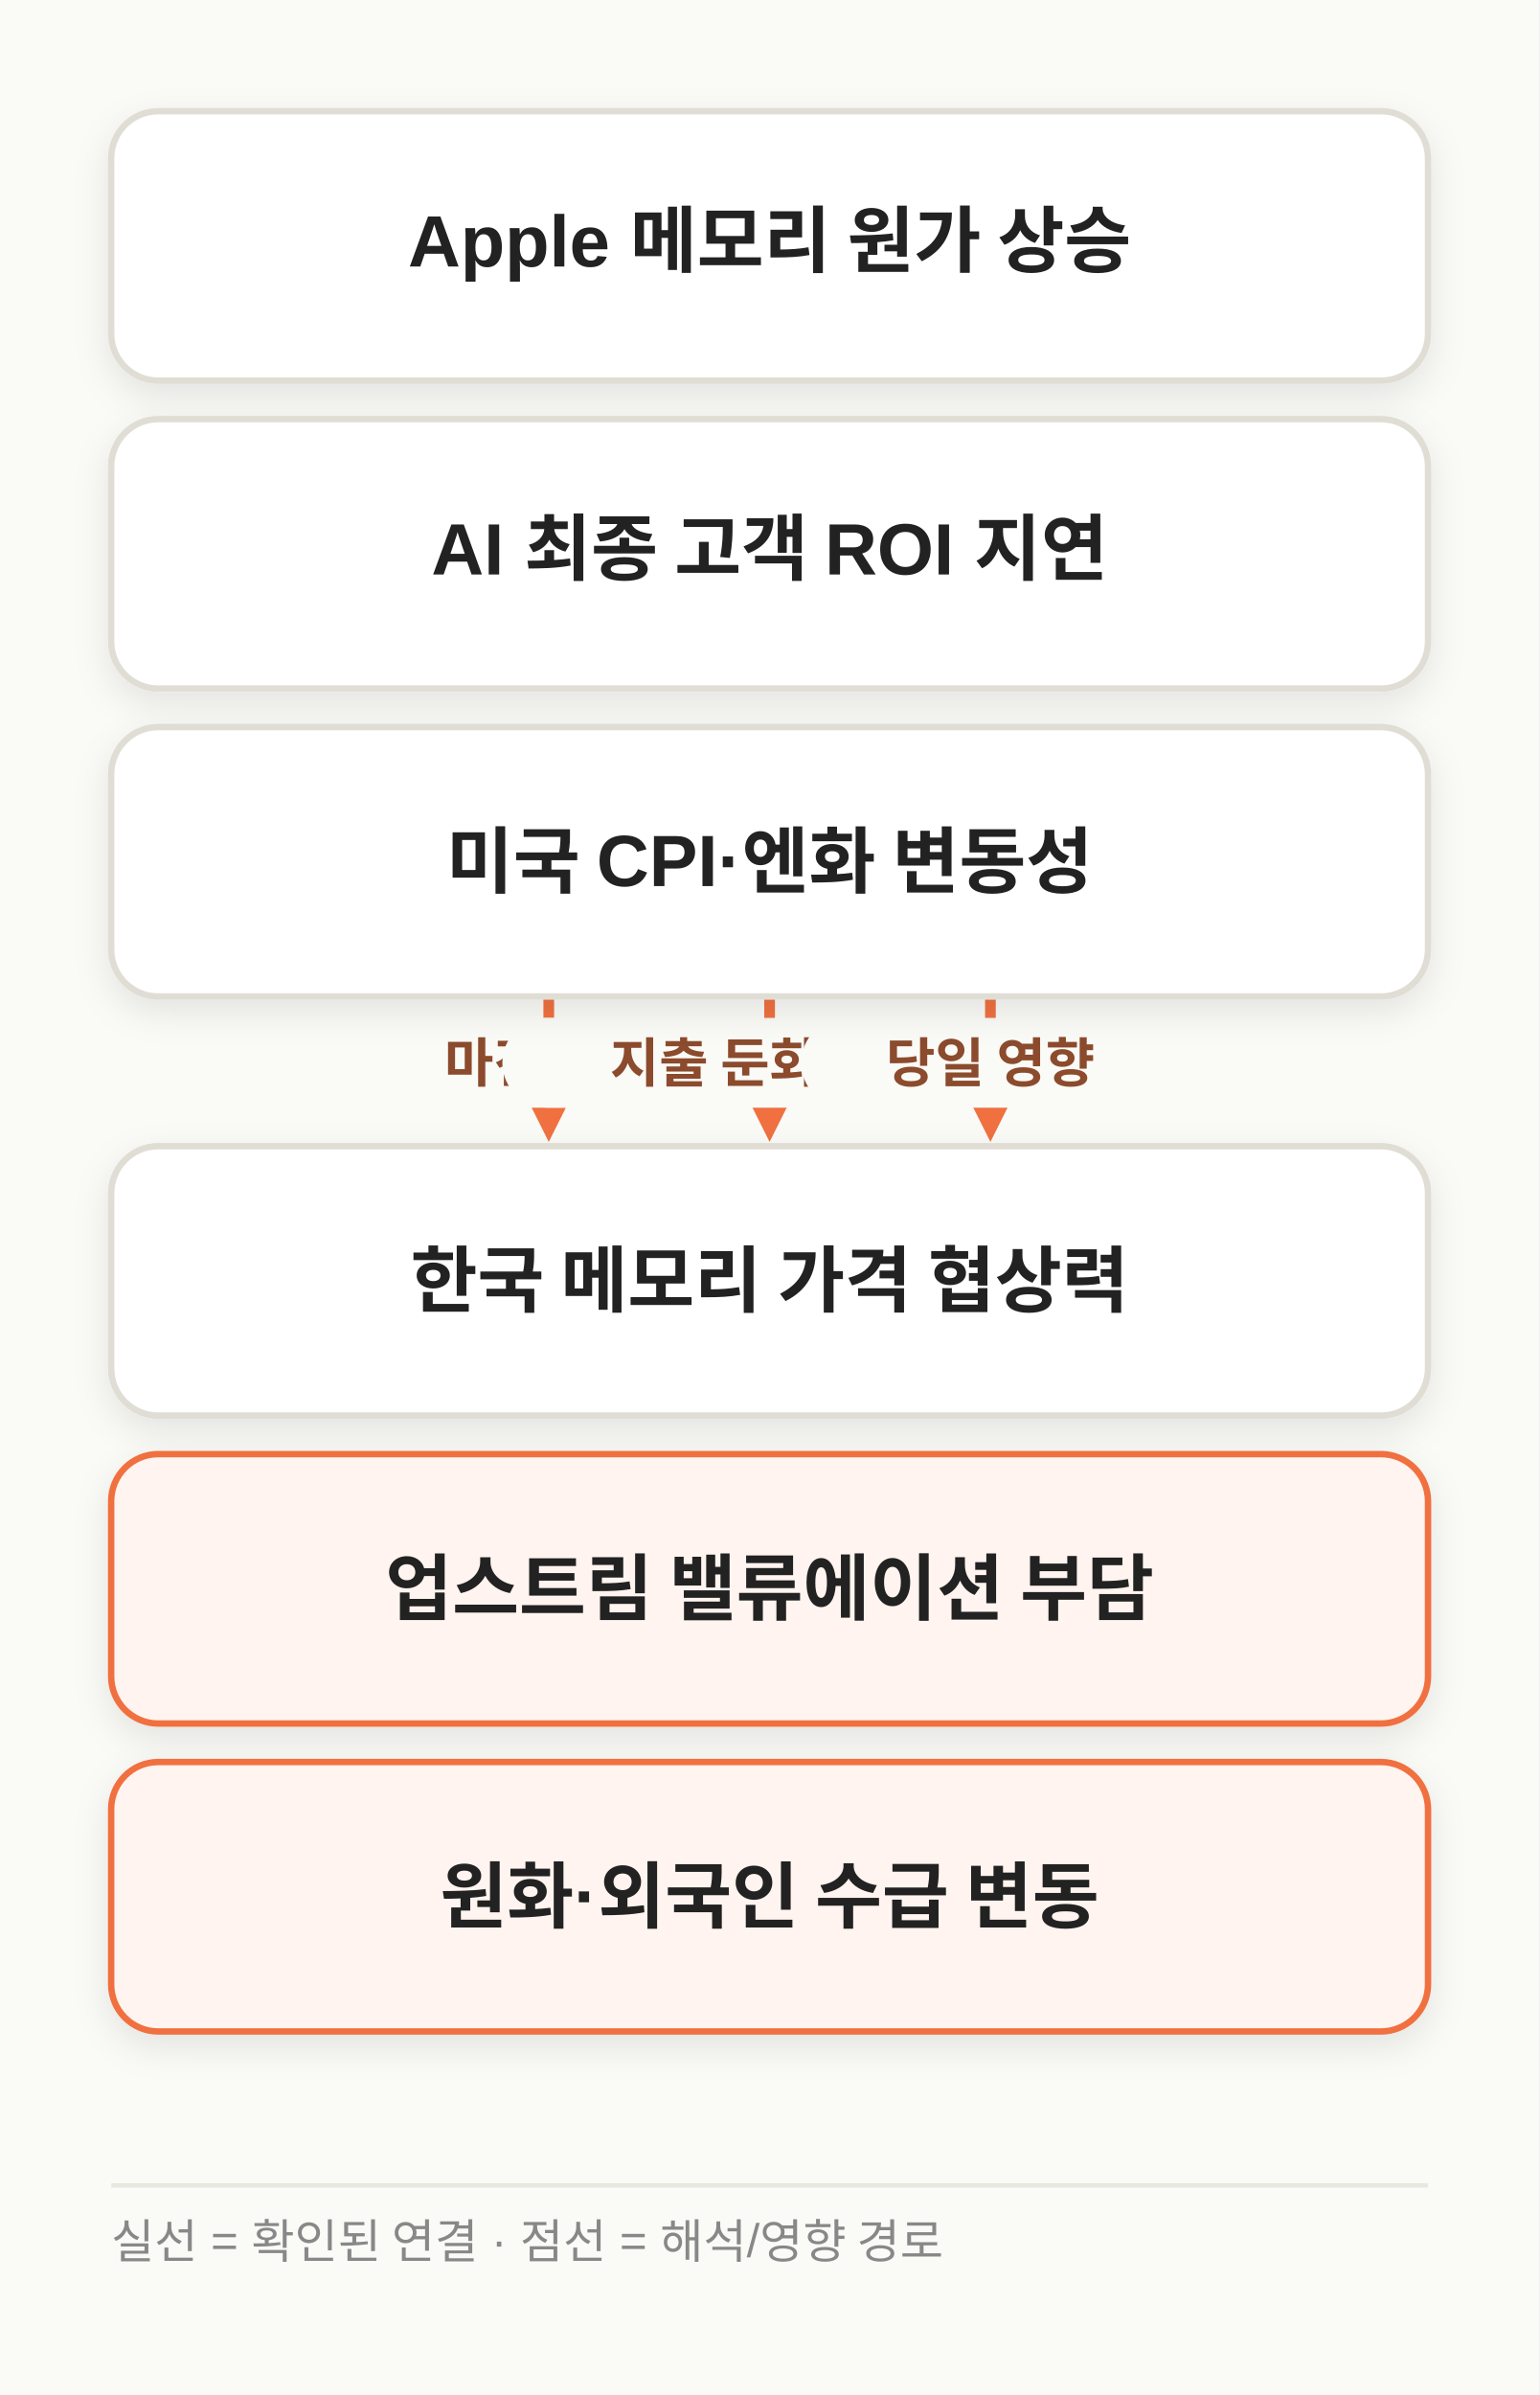
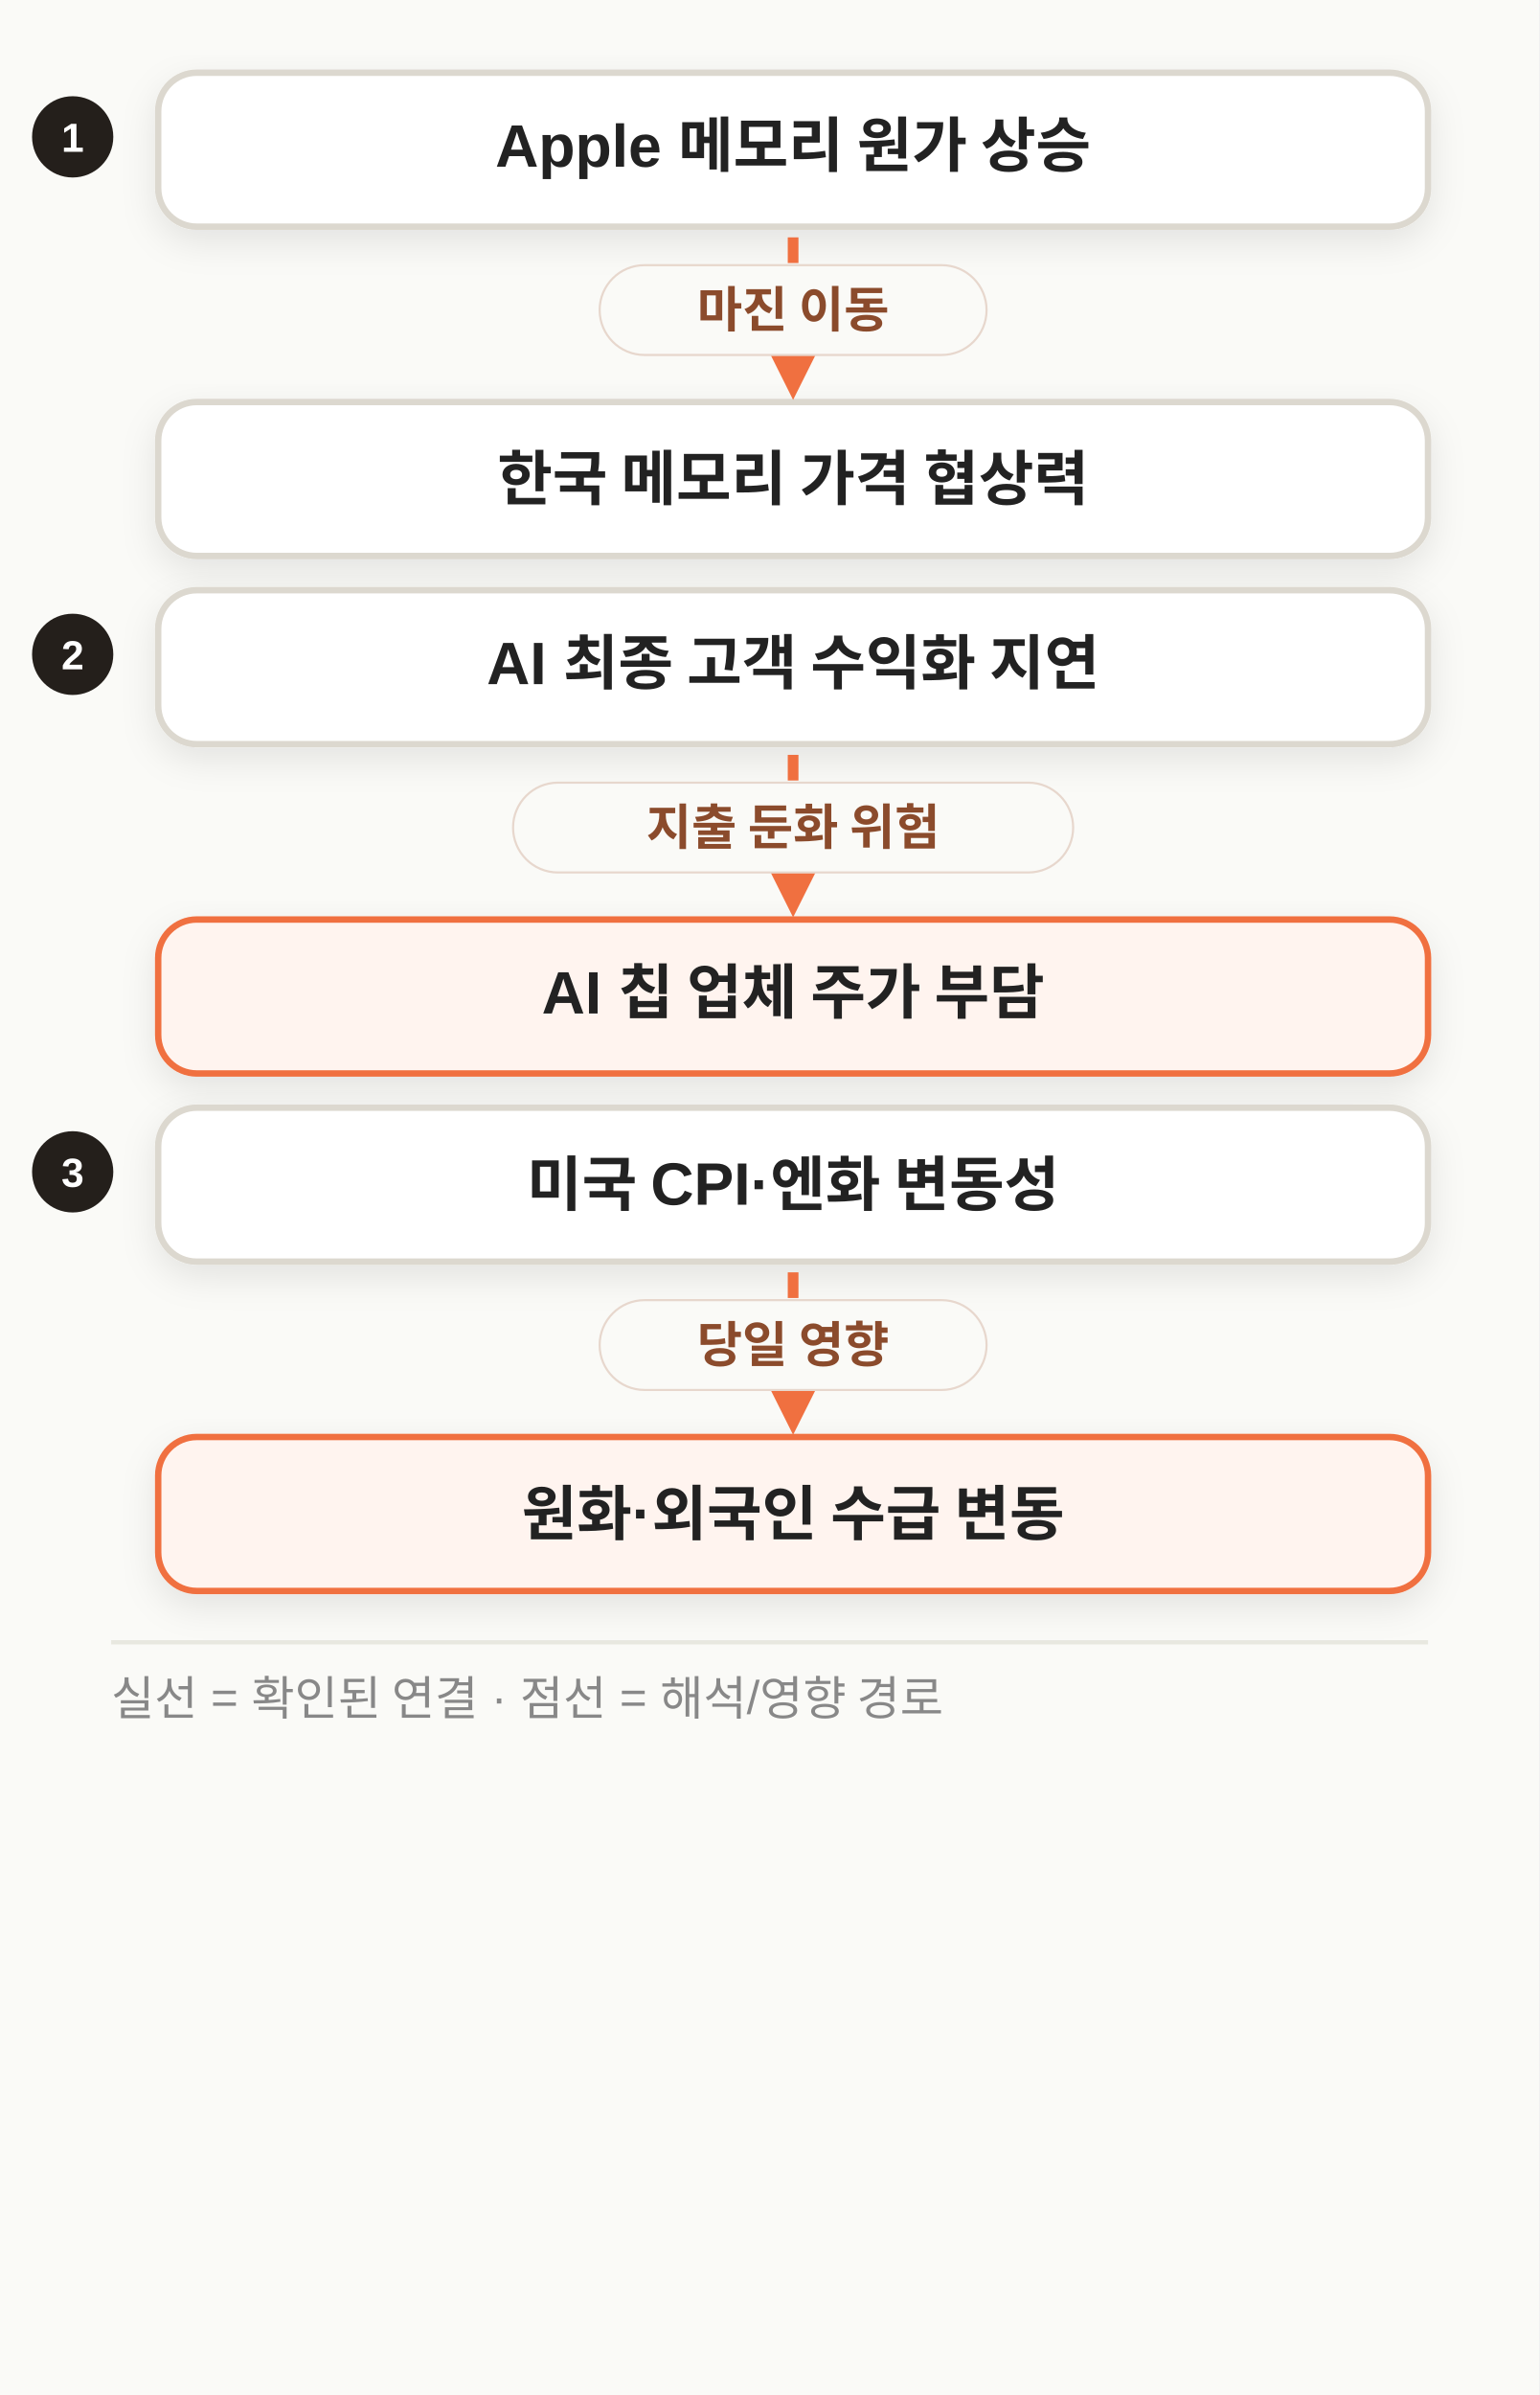
- <svg xmlns="http://www.w3.org/2000/svg" width="720" height="1120" viewBox="0 0 720 1120" class="morning-diagram morning-diagram-mobile" data-motion-orientation="TB" data-motion-steps="3">
+ <svg xmlns="http://www.w3.org/2000/svg" width="720" height="1120" viewBox="0 0 720 1120" class="morning-diagram morning-diagram-mobile" data-mobile-layout="relationships" data-motion-orientation="TB" data-motion-steps="3">
  <defs>
    <filter id="shadow" x="-20%" y="-20%" width="140%" height="160%">
      <feDropShadow dx="0" dy="6" stdDeviation="8" flood-color="#111111" flood-opacity=".09" />
    </filter>
    <marker id="arrow" viewBox="0 0 10 10" refX="8" refY="5" markerWidth="8" markerHeight="8" orient="auto-start-reverse">
      <path d="M 0 0 L 10 5 L 0 10 z" fill="#F07040" />
    </marker>
  </defs>
  <rect width="720" height="1120" fill="#FAFAF7" />
-   <g class="motion-step motion-edge" data-motion-step="1" style="--motion-delay:415ms">
-     <path d="M 256.7 466.0 C 256.7 501.0, 256.7 501.0, 256.7 526.0" fill="none" stroke="#F07040" stroke-width="5" stroke-dasharray="12 10" marker-end="url(#arrow)" />
-     <rect x="168.2" y="476.0" width="177" height="42" rx="21" fill="#FAFAF7" />
-     <text x="256.7" y="506.0" text-anchor="middle" font-family="Apple SD Gothic Neo,Malgun Gothic,Arial,sans-serif" font-size="25" font-weight="700" fill="#8B4B2C">마진 이동</text>
+   <g class="motion-step motion-edge mobile-relation" data-motion-step="1" data-from="A" data-to="D" style="--motion-delay:415ms">
+     <circle cx="34" cy="64" r="19" fill="#241F1B" />
+     <text x="34" y="71" text-anchor="middle" font-family="Apple SD Gothic Neo,Malgun Gothic,Arial,sans-serif" font-size="19" font-weight="800" fill="#FFFFFF">1</text>
+     <rect x="74" y="34" width="594" height="72" rx="18" fill="#FFFFFF" stroke="#DCD8CF" stroke-width="3" filter="url(#shadow)" />
+     <text x="371.0" y="70.0" text-anchor="middle" dominant-baseline="middle" font-family="Apple SD Gothic Neo,Malgun Gothic,Arial,sans-serif" font-size="28" font-weight="800" fill="#222222">Apple 메모리 원가 상승</text>
+     <rect x="74" y="188" width="594" height="72" rx="18" fill="#FFFFFF" stroke="#DCD8CF" stroke-width="3" filter="url(#shadow)" />
+     <text x="371.0" y="224.0" text-anchor="middle" dominant-baseline="middle" font-family="Apple SD Gothic Neo,Malgun Gothic,Arial,sans-serif" font-size="28" font-weight="800" fill="#222222">한국 메모리 가격 협상력</text>
+     <path d="M 371.0 111 L 371.0 179" fill="none" stroke="#F07040" stroke-width="5" stroke-dasharray="12 10" marker-end="url(#arrow)" />
+     <rect x="280.5" y="124.0" width="181" height="42" rx="21" fill="#FAFAF7" stroke="#E7D7CD" />
+     <text x="371.0" y="153.0" text-anchor="middle" font-family="Apple SD Gothic Neo,Malgun Gothic,Arial,sans-serif" font-size="23" font-weight="800" fill="#8B4B2C">마진 이동</text>
  </g>
-   <g class="motion-step motion-edge" data-motion-step="1" style="--motion-delay:415ms">
-     <path d="M 360.0 466.0 C 360.0 501.0, 360.0 501.0, 360.0 526.0" fill="none" stroke="#F07040" stroke-width="5" stroke-dasharray="12 10" marker-end="url(#arrow)" />
-     <rect x="235.0" y="476.0" width="250" height="42" rx="21" fill="#FAFAF7" />
-     <text x="360.0" y="506.0" text-anchor="middle" font-family="Apple SD Gothic Neo,Malgun Gothic,Arial,sans-serif" font-size="25" font-weight="700" fill="#8B4B2C">지출 둔화 위험</text>
+   <g class="motion-step motion-edge mobile-relation" data-motion-step="1" data-from="B" data-to="E" style="--motion-delay:415ms">
+     <circle cx="34" cy="306" r="19" fill="#241F1B" />
+     <text x="34" y="313" text-anchor="middle" font-family="Apple SD Gothic Neo,Malgun Gothic,Arial,sans-serif" font-size="19" font-weight="800" fill="#FFFFFF">2</text>
+     <rect x="74" y="276" width="594" height="72" rx="18" fill="#FFFFFF" stroke="#DCD8CF" stroke-width="3" filter="url(#shadow)" />
+     <text x="371.0" y="312.0" text-anchor="middle" dominant-baseline="middle" font-family="Apple SD Gothic Neo,Malgun Gothic,Arial,sans-serif" font-size="28" font-weight="800" fill="#222222">AI 최종 고객 수익화 지연</text>
+     <rect x="74" y="430" width="594" height="72" rx="18" fill="#FFF4EF" stroke="#F07040" stroke-width="3" filter="url(#shadow)" />
+     <text x="371.0" y="466.0" text-anchor="middle" dominant-baseline="middle" font-family="Apple SD Gothic Neo,Malgun Gothic,Arial,sans-serif" font-size="28" font-weight="800" fill="#222222">AI 칩 업체 주가 부담</text>
+     <path d="M 371.0 353 L 371.0 421" fill="none" stroke="#F07040" stroke-width="5" stroke-dasharray="12 10" marker-end="url(#arrow)" />
+     <rect x="240.0" y="366.0" width="262" height="42" rx="21" fill="#FAFAF7" stroke="#E7D7CD" />
+     <text x="371.0" y="395.0" text-anchor="middle" font-family="Apple SD Gothic Neo,Malgun Gothic,Arial,sans-serif" font-size="23" font-weight="800" fill="#8B4B2C">지출 둔화 위험</text>
  </g>
-   <g class="motion-step motion-edge" data-motion-step="1" style="--motion-delay:415ms">
-     <path d="M 463.3 466.0 C 463.3 501.0, 463.3 501.0, 463.3 526.0" fill="none" stroke="#F07040" stroke-width="5" stroke-dasharray="12 10" marker-end="url(#arrow)" />
-     <rect x="374.8" y="476.0" width="177" height="42" rx="21" fill="#FAFAF7" />
-     <text x="463.3" y="506.0" text-anchor="middle" font-family="Apple SD Gothic Neo,Malgun Gothic,Arial,sans-serif" font-size="25" font-weight="700" fill="#8B4B2C">당일 영향</text>
+   <g class="motion-step motion-edge mobile-relation" data-motion-step="1" data-from="C" data-to="F" style="--motion-delay:415ms">
+     <circle cx="34" cy="548" r="19" fill="#241F1B" />
+     <text x="34" y="555" text-anchor="middle" font-family="Apple SD Gothic Neo,Malgun Gothic,Arial,sans-serif" font-size="19" font-weight="800" fill="#FFFFFF">3</text>
+     <rect x="74" y="518" width="594" height="72" rx="18" fill="#FFFFFF" stroke="#DCD8CF" stroke-width="3" filter="url(#shadow)" />
+     <text x="371.0" y="554.0" text-anchor="middle" dominant-baseline="middle" font-family="Apple SD Gothic Neo,Malgun Gothic,Arial,sans-serif" font-size="28" font-weight="800" fill="#222222">미국 CPI·엔화 변동성</text>
+     <rect x="74" y="672" width="594" height="72" rx="18" fill="#FFF4EF" stroke="#F07040" stroke-width="3" filter="url(#shadow)" />
+     <text x="371.0" y="708.0" text-anchor="middle" dominant-baseline="middle" font-family="Apple SD Gothic Neo,Malgun Gothic,Arial,sans-serif" font-size="28" font-weight="800" fill="#222222">원화·외국인 수급 변동</text>
+     <path d="M 371.0 595 L 371.0 663" fill="none" stroke="#F07040" stroke-width="5" stroke-dasharray="12 10" marker-end="url(#arrow)" />
+     <rect x="280.5" y="608.0" width="181" height="42" rx="21" fill="#FAFAF7" stroke="#E7D7CD" />
+     <text x="371.0" y="637.0" text-anchor="middle" font-family="Apple SD Gothic Neo,Malgun Gothic,Arial,sans-serif" font-size="23" font-weight="800" fill="#8B4B2C">당일 영향</text>
  </g>
-   <g class="motion-step motion-node" data-motion-step="0" style="--motion-delay:0ms;--motion-accent-delay:660ms">
-     <rect class="motion-node-shape" x="52.0" y="52.0" width="616.0" height="126" rx="22" fill="#FFFFFF" stroke="#E0DDD5" stroke-width="3" filter="url(#shadow)" />
-     <text x="360.0" y="115.0" text-anchor="middle" dominant-baseline="middle" font-family="Apple SD Gothic Neo,Malgun Gothic,Arial,sans-serif" font-size="34" font-weight="800" fill="#222222">Apple 메모리 원가 상승</text>
-   </g>
-   <g class="motion-step motion-node" data-motion-step="0" style="--motion-delay:0ms;--motion-accent-delay:660ms">
-     <rect class="motion-node-shape" x="52.0" y="196.0" width="616.0" height="126" rx="22" fill="#FFFFFF" stroke="#E0DDD5" stroke-width="3" filter="url(#shadow)" />
-     <text x="360.0" y="259.0" text-anchor="middle" dominant-baseline="middle" font-family="Apple SD Gothic Neo,Malgun Gothic,Arial,sans-serif" font-size="34" font-weight="800" fill="#222222">AI 최종 고객 ROI 지연</text>
-   </g>
-   <g class="motion-step motion-node" data-motion-step="0" style="--motion-delay:0ms;--motion-accent-delay:660ms">
-     <rect class="motion-node-shape" x="52.0" y="340.0" width="616.0" height="126" rx="22" fill="#FFFFFF" stroke="#E0DDD5" stroke-width="3" filter="url(#shadow)" />
-     <text x="360.0" y="403.0" text-anchor="middle" dominant-baseline="middle" font-family="Apple SD Gothic Neo,Malgun Gothic,Arial,sans-serif" font-size="34" font-weight="800" fill="#222222">미국 CPI·엔화 변동성</text>
-   </g>
-   <g class="motion-step motion-node" data-motion-step="2" style="--motion-delay:830ms;--motion-accent-delay:1490ms">
-     <rect class="motion-node-shape" x="52.0" y="536.0" width="616.0" height="126" rx="22" fill="#FFFFFF" stroke="#E0DDD5" stroke-width="3" filter="url(#shadow)" />
-     <text x="360.0" y="599.0" text-anchor="middle" dominant-baseline="middle" font-family="Apple SD Gothic Neo,Malgun Gothic,Arial,sans-serif" font-size="34" font-weight="800" fill="#222222">한국 메모리 가격 협상력</text>
-   </g>
-   <g class="motion-step motion-node motion-risk" data-motion-step="2" style="--motion-delay:830ms;--motion-accent-delay:1490ms">
-     <rect class="motion-node-shape" x="52.0" y="680.0" width="616.0" height="126" rx="22" fill="#FFF4EF" stroke="#F07040" stroke-width="3" filter="url(#shadow)" />
-     <text x="360.0" y="743.0" text-anchor="middle" dominant-baseline="middle" font-family="Apple SD Gothic Neo,Malgun Gothic,Arial,sans-serif" font-size="34" font-weight="800" fill="#222222">업스트림 밸류에이션 부담</text>
-   </g>
-   <g class="motion-step motion-node motion-risk" data-motion-step="2" style="--motion-delay:830ms;--motion-accent-delay:1490ms">
-     <rect class="motion-node-shape" x="52.0" y="824.0" width="616.0" height="126" rx="22" fill="#FFF4EF" stroke="#F07040" stroke-width="3" filter="url(#shadow)" />
-     <text x="360.0" y="887.0" text-anchor="middle" dominant-baseline="middle" font-family="Apple SD Gothic Neo,Malgun Gothic,Arial,sans-serif" font-size="34" font-weight="800" fill="#222222">원화·외국인 수급 변동</text>
-   </g>
-   <line x1="52" y1="1022.0" x2="668" y2="1022.0" stroke="#E8E8E0" stroke-width="2" />
-   <text x="52" y="1056.0" font-family="Apple SD Gothic Neo,Malgun Gothic,Arial,sans-serif" font-size="22" fill="#888888">실선 = 확인된 연결 · 점선 = 해석/영향 경로</text>
+   <line x1="52" y1="768.0" x2="668" y2="768.0" stroke="#E8E8E0" stroke-width="2" />
+   <text x="52" y="802.0" font-family="Apple SD Gothic Neo,Malgun Gothic,Arial,sans-serif" font-size="22" fill="#888888">실선 = 확인된 연결 · 점선 = 해석/영향 경로</text>
</svg>
